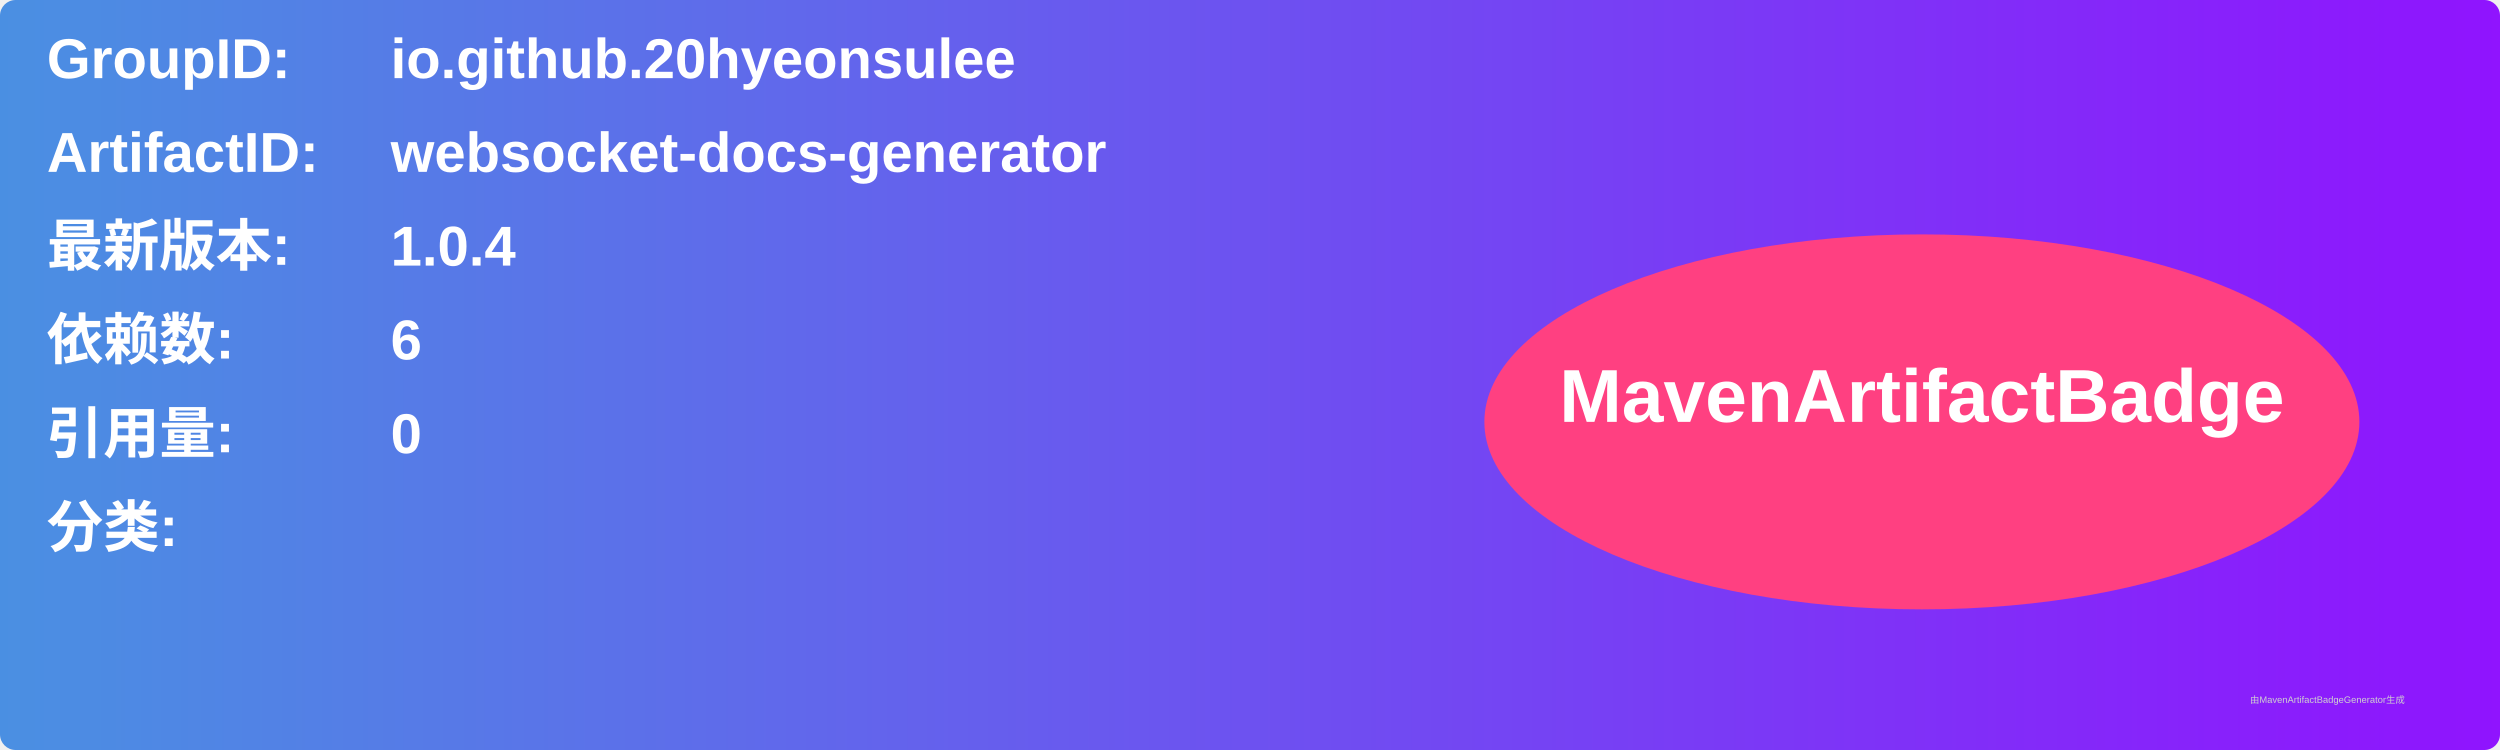
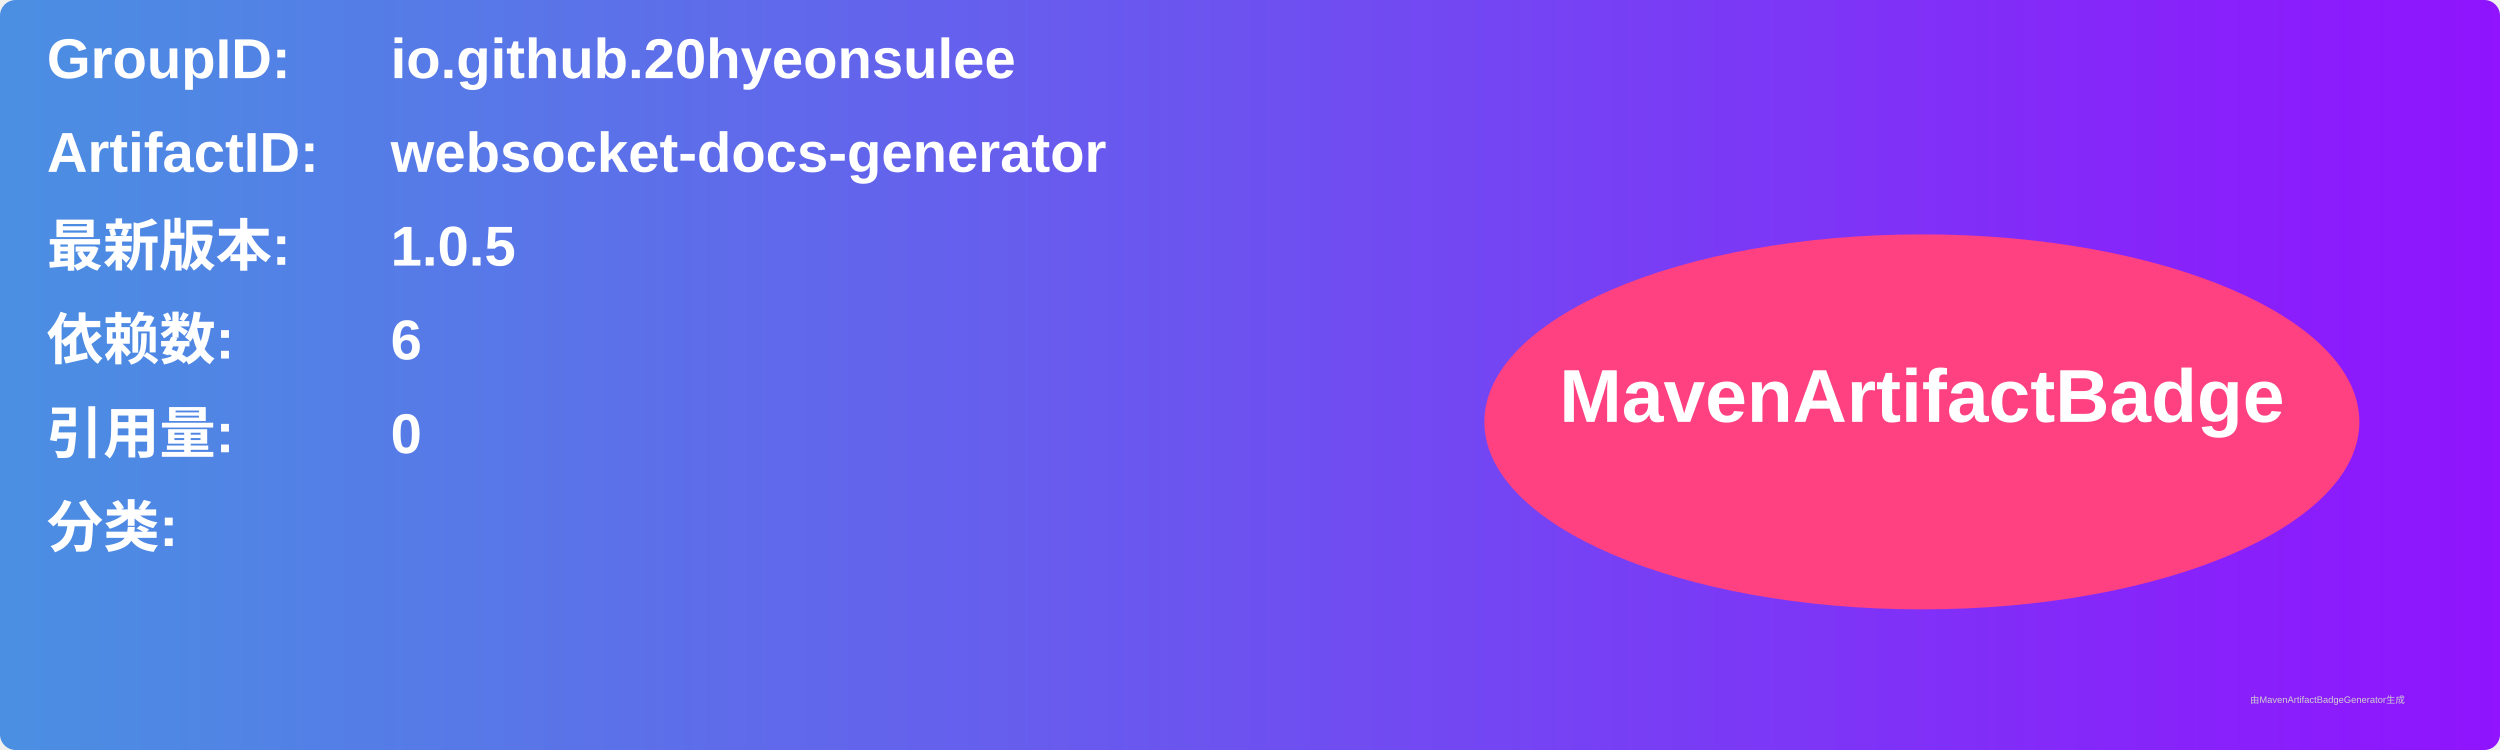
<svg xmlns="http://www.w3.org/2000/svg" width="800" height="240" viewBox="0 0 800 240">
  <linearGradient id="grad" x1="0%" y1="0%" x2="100%" y2="0%">
    <stop offset="0%" stop-color="#4a90e2" />
    <stop offset="100%" stop-color="#9013fe" />
  </linearGradient>
  <rect width="100%" height="100%" rx="5" ry="5" fill="url(#grad)" />
  <g transform="translate(15, 15)">
    <text x="0" y="10" font-family="Arial" font-size="18" fill="white" font-weight="bold" width="260">GroupID:</text>
    <text x="110" y="10" font-family="Arial" font-size="18" fill="white" font-weight="bold" width="460">io.github.20hyeonsulee</text>
    <text x="0" y="40" font-family="Arial" font-size="18" fill="white" font-weight="bold" width="260">ArtifactID:</text>
    <text x="110" y="40" font-family="Arial" font-size="18" fill="white" font-weight="bold" width="460">websocket-docs-generator</text>
    <text x="0" y="70" font-family="Arial" font-size="18" fill="white" font-weight="bold">最新版本:</text>
    <text x="110" y="70" font-family="Arial" font-size="18" fill="white" font-weight="bold">
-       <tspan font-weight="bold">1.0.4</tspan>
+       <tspan font-weight="bold">1.0.5</tspan>
    </text>
    <text x="0" y="100" font-family="Arial" font-size="18" fill="white" font-weight="bold">依赖数: </text>
    <text x="110" y="100" font-family="Arial" font-size="18" fill="white">
      <tspan font-weight="bold">6</tspan>
    </text>
    <text x="0" y="130" font-family="Arial" font-size="18" fill="white" font-weight="bold">引用量: </text>
    <text x="110" y="130" font-family="Arial" font-size="18" fill="white">
      <tspan font-weight="bold">0</tspan>
    </text>
    <text x="0" y="160" font-family="Arial" font-size="18" fill="white" font-weight="bold">分类:</text>
    <text x="10" y="190" font-family="Arial" font-size="10" fill="white">
      <tspan font-weight="bold" />
    </text>
    <ellipse cx="600" cy="120" rx="140" ry="60" fill="#ff4081" />
    <text x="600" y="120" text-anchor="middle" font-family="Arial" font-size="24" fill="white" font-weight="bold">MavenArtifactBadge</text>
  </g>
  <text x="720" y="225" font-family="Arial" font-size="3" fill="#d0d0d0">由MavenArtifactBadgeGenerator生成</text>
</svg>
